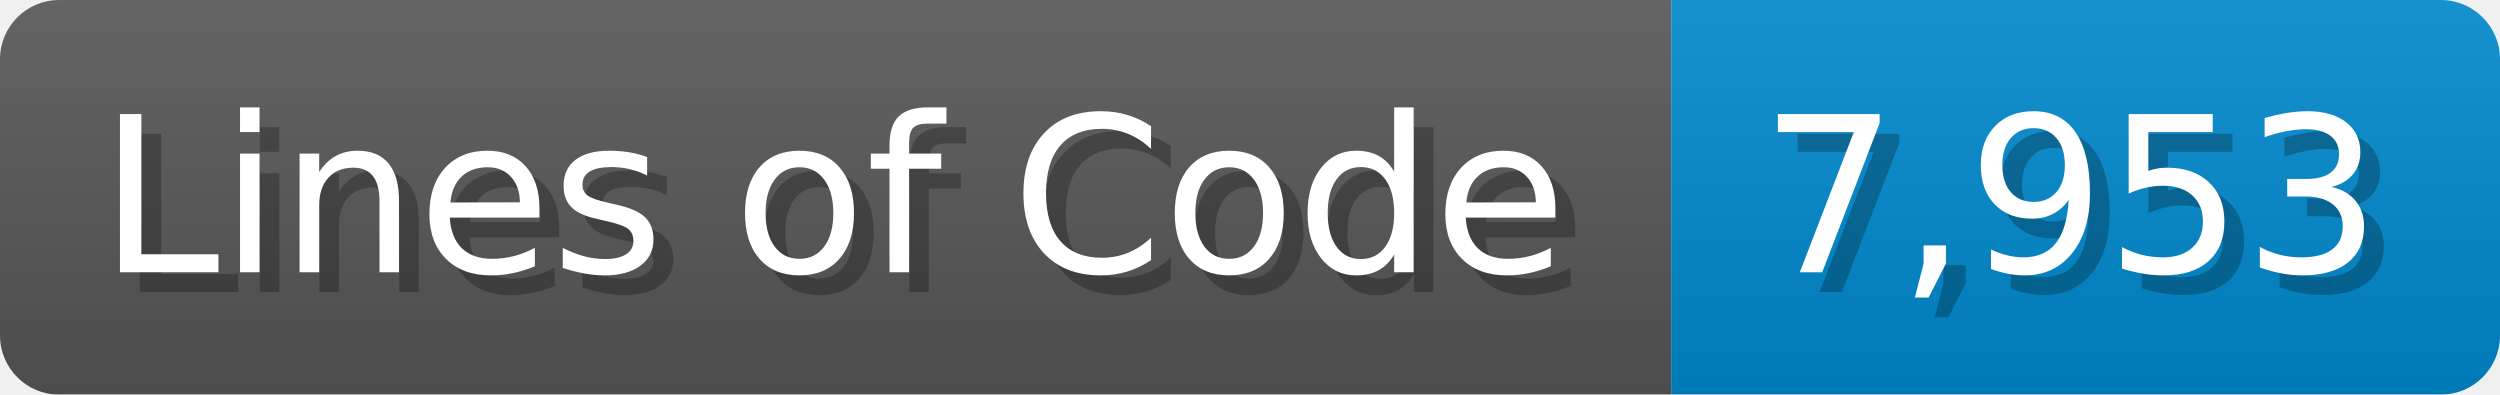
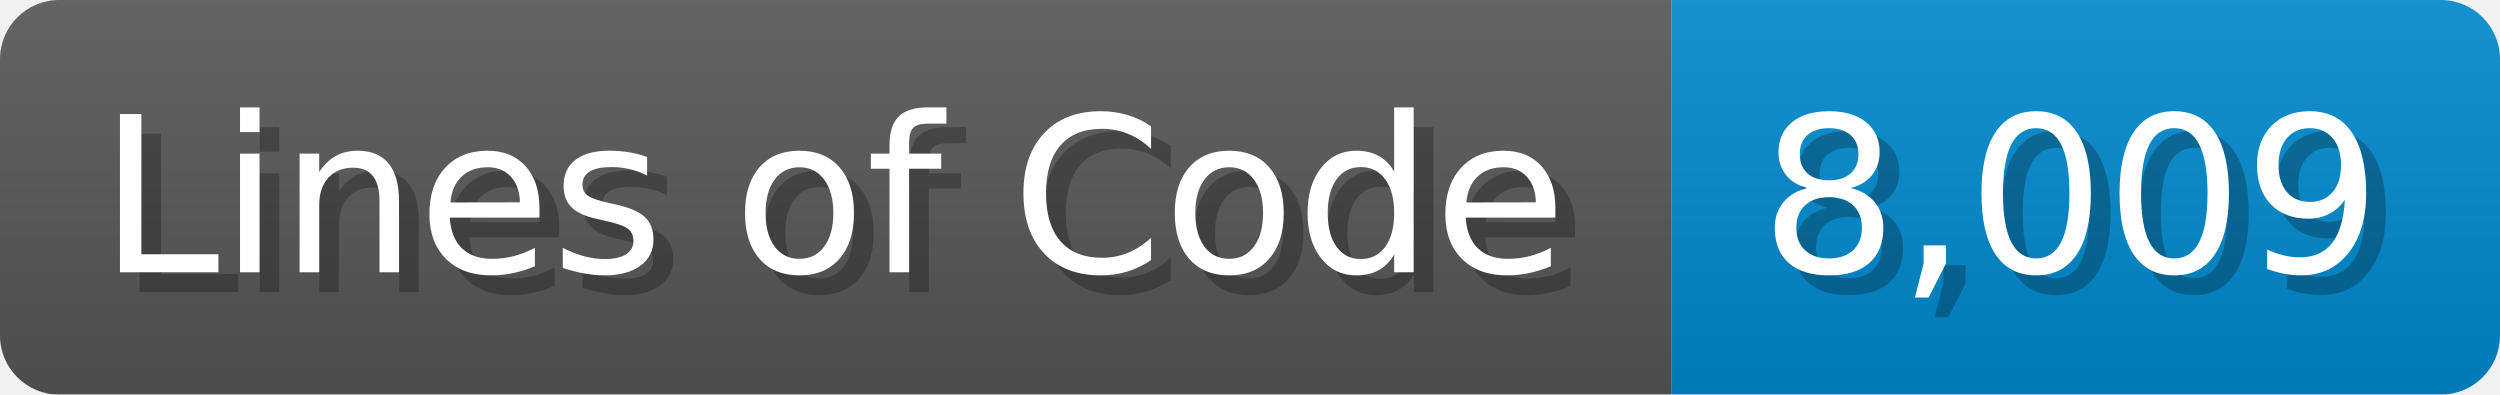
<svg xmlns="http://www.w3.org/2000/svg" width="126.7" height="20" viewBox="0 0 1267 200">
  <linearGradient id="a" x2="0" y2="100%">
    <stop offset="0" stop-opacity=".1" stop-color="#EEE" />
    <stop offset="1" stop-opacity=".1" />
  </linearGradient>
  <mask id="m">
    <rect width="1267" height="200" rx="30" fill="#FFF" />
  </mask>
  <g mask="url(#m)">
    <rect width="847" height="200" fill="#555" />
    <rect width="420" height="200" fill="#08C" x="847" />
    <rect width="1267" height="200" fill="url(#a)" />
  </g>
  <g fill="#fff" text-anchor="start" font-family="Verdana,DejaVu Sans,sans-serif" font-size="110">
    <text x="60" y="148" textLength="747" fill="#000" opacity="0.25">Lines of Code</text>
    <text x="50" y="138" textLength="747">Lines of Code</text>
-     <text x="902" y="148" textLength="320" fill="#000" opacity="0.25">7,953</text>
-     <text x="892" y="138" textLength="320">7,953</text>
+     <text x="902" y="148" textLength="320" fill="#000" opacity="0.25">8,009</text>
+     <text x="892" y="138" textLength="320">8,009</text>
  </g>
</svg>
